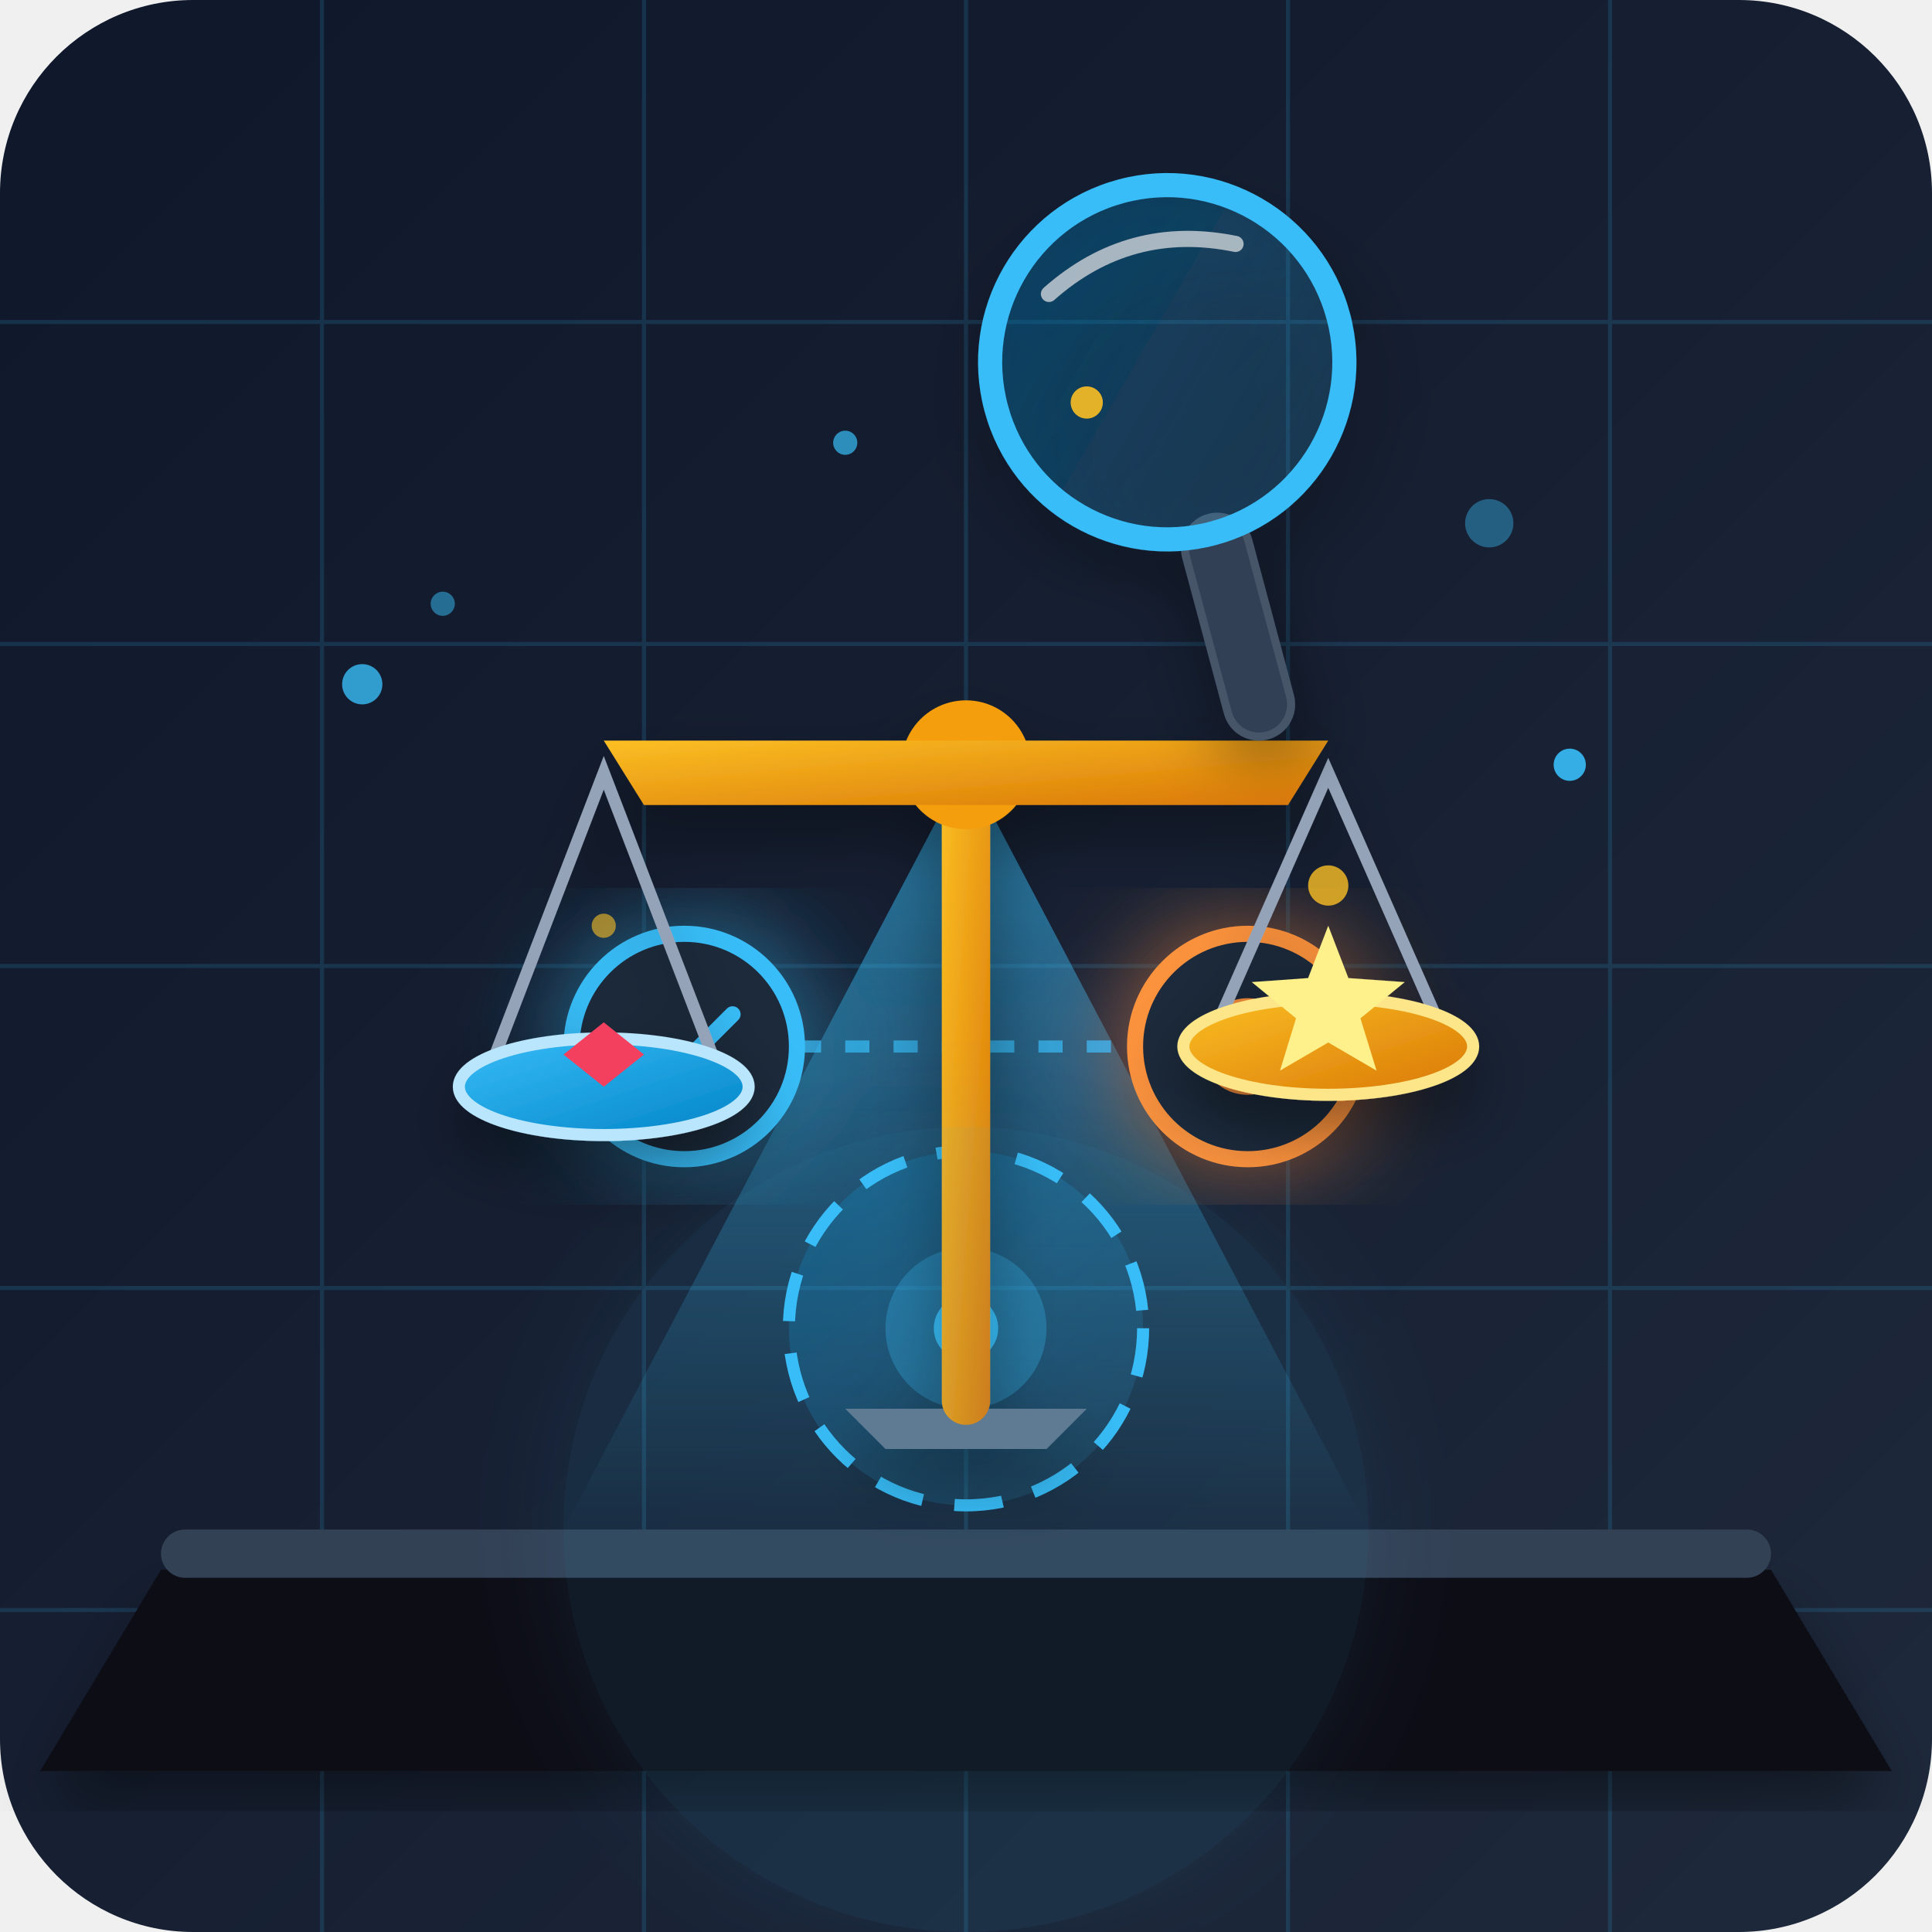
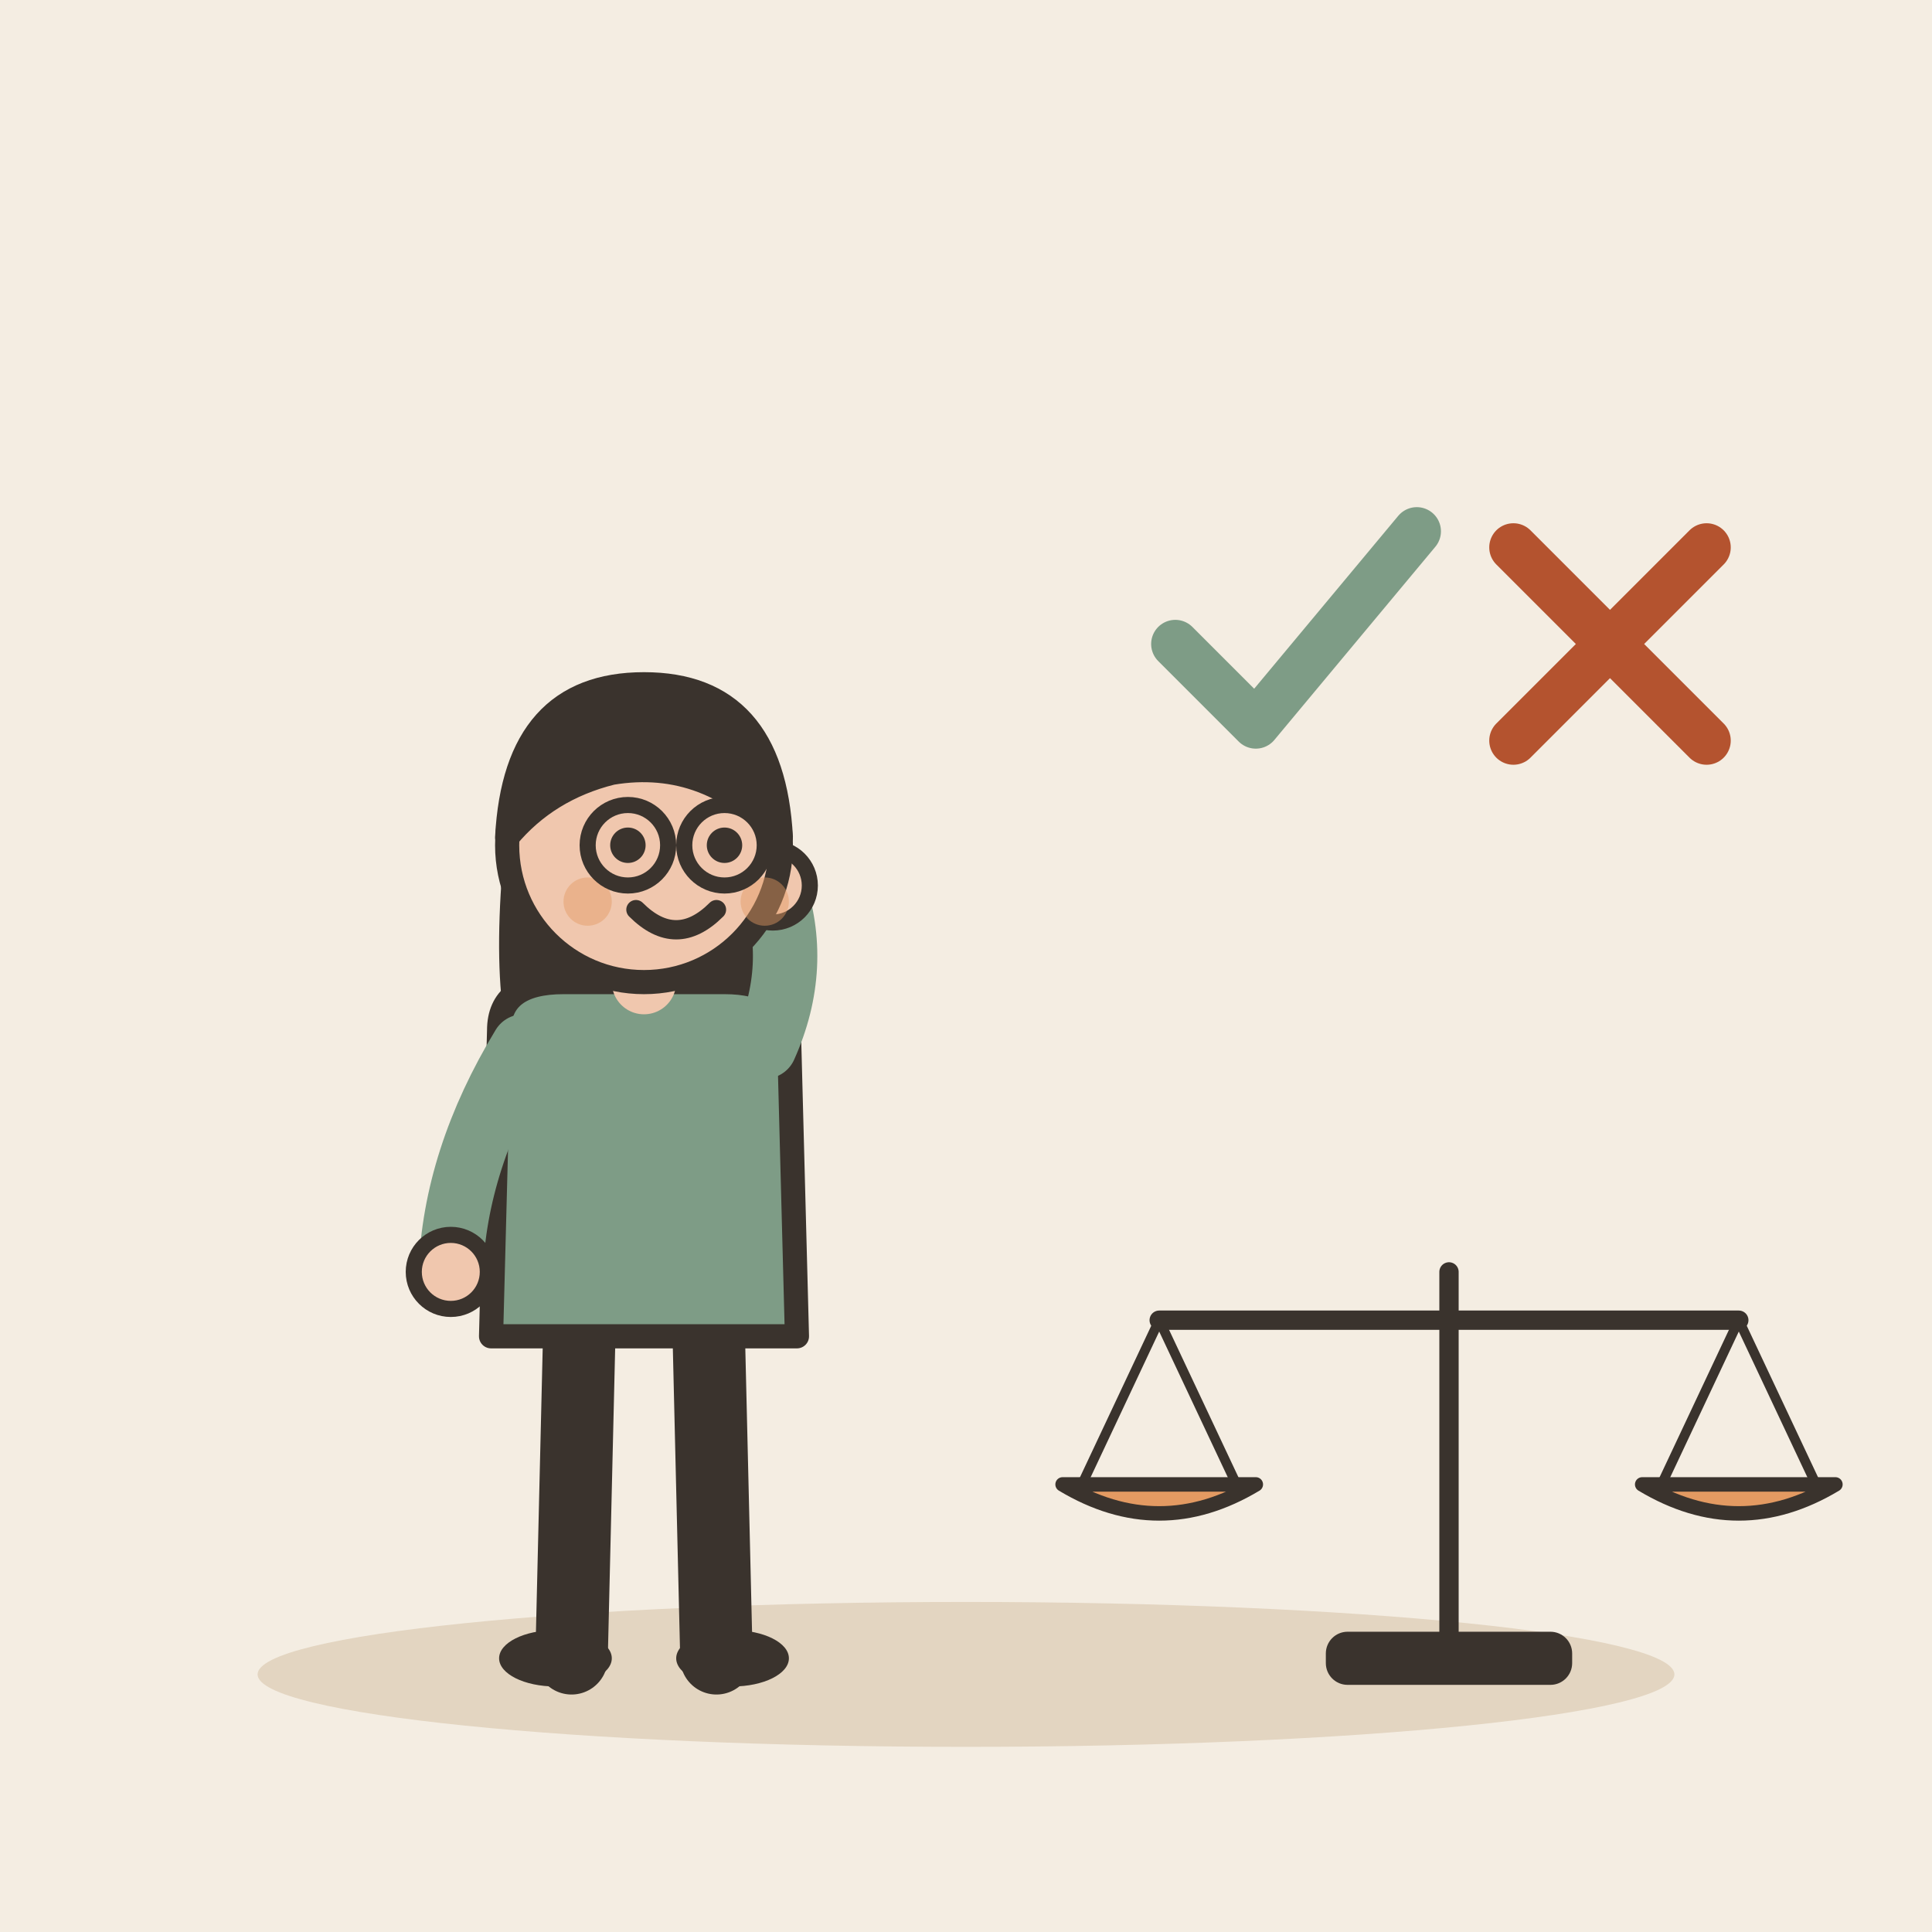
- <svg xmlns="http://www.w3.org/2000/svg" width="240" height="240" viewBox="0 0 240 240">
-   <defs>
-     <linearGradient id="bgGrad" x1="0%" y1="0%" x2="100%" y2="100%">
-       <stop offset="0%" stop-color="#0f172a" />
-       <stop offset="100%" stop-color="#1e293b" />
-     </linearGradient>
-     <linearGradient id="screenGrad" x1="0%" y1="0%" x2="100%" y2="100%">
-       <stop offset="0%" stop-color="#0284c7" stop-opacity="0.3" />
-       <stop offset="100%" stop-color="#38bdf8" stop-opacity="0.1" />
-     </linearGradient>
-     <linearGradient id="beamGrad" x1="50%" y1="0%" x2="50%" y2="100%">
-       <stop offset="0%" stop-color="#38bdf8" stop-opacity="0.6" />
-       <stop offset="100%" stop-color="#38bdf8" stop-opacity="0.0" />
-     </linearGradient>
-     <linearGradient id="goldGrad" x1="0%" y1="0%" x2="100%" y2="100%">
-       <stop offset="0%" stop-color="#fbbf24" />
-       <stop offset="100%" stop-color="#d97706" />
-     </linearGradient>
-     <linearGradient id="accentCyan" x1="0%" y1="0%" x2="100%" y2="100%">
-       <stop offset="0%" stop-color="#38bdf8" />
-       <stop offset="100%" stop-color="#0284c7" />
-     </linearGradient>
-     <filter id="softShadow" x="-20%" y="-20%" width="140%" height="140%">
-       <feDropShadow dx="0" dy="4" stdDeviation="4" flood-color="#000000" flood-opacity="0.4" />
-     </filter>
-     <filter id="glow" x="-20%" y="-20%" width="140%" height="140%">
-       <feGaussianBlur stdDeviation="6" result="blur" />
-       <feComposite in="SourceGraphic" in2="blur" operator="over" />
-     </filter>
-   </defs>
-   <rect width="240" height="240" rx="24" fill="url(#bgGrad)" />
-   <g opacity="0.15">
-     <path d="M0 40 H240 M0 80 H240 M0 120 H240 M0 160 H240 M0 200 H240" stroke="#38bdf8" stroke-width="0.5" />
-     <path d="M40 0 V240 M80 0 V240 M120 0 V240 M160 0 V240 M200 0 V240" stroke="#38bdf8" stroke-width="0.5" />
+ <svg xmlns="http://www.w3.org/2000/svg" viewBox="0 0 240 240" data-style="editorial">
+   <rect width="240" height="240" fill="#F4EDE2" />
+   <ellipse cx="120" cy="208" rx="88" ry="9" fill="#E3D5C1" />
+   <g transform="translate(80 206)">
+     <path d="M-8 -42L-9 0" stroke="#3A332D" stroke-width="9" stroke-linecap="round" fill="none" />
+     <path d="M8 -42L9 0" stroke="#3A332D" stroke-width="9" stroke-linecap="round" fill="none" />
+     <ellipse cx="-11" cy="0" rx="7" ry="3.5" fill="#3A332D" />
+     <ellipse cx="11" cy="0" rx="7" ry="3.5" fill="#3A332D" />
+     <path d="M-17 -104Q-20 -78 -14 -70L-6 -78L6 -78L14 -70Q20 -78 17 -104Z" fill="#3A332D" />
+     <path d="M-18 -78Q-18 -84 -10 -84L10 -84Q18 -84 18 -78L19 -40L-19 -40Z" fill="#7E9C86" stroke="#3A332D" stroke-width="3" stroke-linecap="round" stroke-linejoin="round" />
+     <path d="M-15 -76Q-23.5 -62 -24 -48" fill="none" stroke="#7E9C86" stroke-width="8" stroke-linecap="round" stroke-linejoin="round" />
+     <circle cx="-24" cy="-48" r="4.6" fill="#F0C7AE" stroke="#3A332D" stroke-linecap="round" stroke-linejoin="round" stroke-width="2" />
+     <path d="M15 -76Q19.5 -86 16 -96" fill="none" stroke="#7E9C86" stroke-width="8" stroke-linecap="round" stroke-linejoin="round" />
+     <circle cx="16" cy="-96" r="4.6" fill="#F0C7AE" stroke="#3A332D" stroke-linecap="round" stroke-linejoin="round" stroke-width="2" />
+     <path d="M0 -84L0 -88" stroke="#F0C7AE" stroke-width="8" stroke-linecap="round" fill="none" />
+     <circle cx="0" cy="-101" r="17" fill="#F0C7AE" stroke="#3A332D" stroke-width="3" stroke-linecap="round" stroke-linejoin="round" />
+     <path d="M-17 -102Q-16 -121 0 -121Q16 -121 17 -102Q8 -112 -4 -110Q-12 -108 -17 -102Z" fill="#3A332D" stroke="#3A332D" stroke-width="3" stroke-linecap="round" stroke-linejoin="round" />
+     <circle cx="-2" cy="-101" r="2.2" fill="#3A332D" />
+     <circle cx="10" cy="-101" r="2.2" fill="#3A332D" />
+     <path d="M-1 -93Q4 -88 9 -93" fill="none" stroke="#3A332D" stroke-width="2.4" stroke-linecap="round" stroke-linejoin="round" />
+     <circle cx="-7" cy="-94" r="3" fill="#E39A62" opacity="0.45" />
+     <circle cx="15" cy="-94" r="3" fill="#E39A62" opacity="0.45" />
+     <circle cx="-2" cy="-101" r="5" fill="none" stroke="#3A332D" stroke-linecap="round" stroke-linejoin="round" stroke-width="2" />
+     <circle cx="10" cy="-101" r="5" fill="none" stroke="#3A332D" stroke-linecap="round" stroke-linejoin="round" stroke-width="2" />
  </g>
-   <path d="M 20 195 L 220 195 L 235 220 L 5 220 Z" fill="#090d16" filter="url(#softShadow)" />
-   <rect x="20" y="190" width="200" height="6" rx="3" fill="#334155" />
-   <polygon points="120,95 70,190 170,190" fill="url(#beamGrad)" />
-   <g filter="url(#glow)">
-     <circle cx="85" cy="130" r="14" fill="#1e293b" stroke="#38bdf8" stroke-width="2" />
-     <path d="M79 130 L83 134 L91 126" stroke="#38bdf8" stroke-width="2" stroke-linecap="round" stroke-linejoin="round" fill="none" />
-     <circle cx="155" cy="130" r="14" fill="#1e293b" stroke="#fb923c" stroke-width="2" />
-     <circle cx="155" cy="130" r="6" fill="#fb923c" />
-     <path d="M99 130 H141" stroke="#38bdf8" stroke-width="1.5" stroke-dasharray="3 3" opacity="0.7" />
+   <g transform="translate(160 80)">
+     <path d="M-14 0l10 10l20 -24" fill="none" stroke="#7E9C86" stroke-width="6" stroke-linecap="round" stroke-linejoin="round" />
  </g>
-   <circle cx="120" cy="165" r="22" fill="url(#screenGrad)" stroke="#38bdf8" stroke-width="1.5" stroke-dasharray="6 4" />
-   <circle cx="120" cy="165" r="10" fill="#38bdf8" opacity="0.3" />
-   <circle cx="120" cy="165" r="4" fill="#38bdf8" />
-   <g transform="translate(0, -10)" filter="url(#softShadow)">
-     <path d="M 105 185 L 135 185 L 130 190 L 110 190 Z" fill="#64748b" />
-     <rect x="117" y="105" width="6" height="82" rx="3" fill="url(#goldGrad)" />
-     <circle cx="120" cy="105" r="8" fill="#f59e0b" />
-     <path d="M 75 102 L 165 102 L 160 110 L 80 110 Z" fill="url(#goldGrad)" rx="2" />
-     <path d="M 75 106 L 60 145 H 90 Z" fill="none" stroke="#94a3b8" stroke-width="1.5" />
-     <ellipse cx="75" cy="145" rx="18" ry="6" fill="url(#accentCyan)" stroke="#bae6fd" stroke-width="1.5" />
-     <path d="M 70 141 L 75 137 L 80 141 L 75 145 Z" fill="#f43f5e" />
-     <path d="M 165 106 L 150 140 H 180 Z" fill="none" stroke="#94a3b8" stroke-width="1.5" />
-     <ellipse cx="165" cy="140" rx="18" ry="6" fill="url(#goldGrad)" stroke="#fde68a" stroke-width="1.5" />
-     <path d="M 165 125 L 167.5 131.5 L 174.5 132 L 169 136.5 L 171 143 L 165 139.5 L 159 143 L 161 136.5 L 155.5 132 L 162.5 131.5 Z" fill="#fef08a" />
+   <g transform="translate(200 80)">
+     <path d="M-12 -12L12 12M12 -12L-12 12" fill="none" stroke="#B4532F" stroke-width="6" stroke-linecap="round" stroke-linejoin="round" />
  </g>
-   <g transform="translate(145, 45) rotate(-15)" filter="url(#softShadow)">
-     <rect x="-4" y="20" width="8" height="28" rx="4" fill="#334155" stroke="#475569" stroke-width="1" />
-     <circle cx="0" cy="0" r="22" fill="url(#screenGrad)" stroke="#38bdf8" stroke-width="3" />
-     <path d="M -12 -12 Q 0 -18 12 -12" stroke="#ffffff" stroke-width="2" stroke-linecap="round" fill="none" opacity="0.6" />
+   <g transform="translate(180 206) scale(0.6 0.6)">
+     <path d="M0 0L0 -80" stroke="#3A332D" stroke-width="4" stroke-linecap="round" fill="none" />
+     <path d="M-60 -70L60 -70" stroke="#3A332D" stroke-width="4" stroke-linecap="round" fill="none" />
+     <path d="M-60 -70L-76 -36" stroke="#3A332D" stroke-width="2" stroke-linecap="round" fill="none" />
+     <path d="M-60 -70L-44 -36" stroke="#3A332D" stroke-width="2" stroke-linecap="round" fill="none" />
+     <path d="M60 -70L44 -36" stroke="#3A332D" stroke-width="2" stroke-linecap="round" fill="none" />
+     <path d="M60 -70L76 -36" stroke="#3A332D" stroke-width="2" stroke-linecap="round" fill="none" />
+     <path d="M-80 -36Q-60 -24 -40 -36Z" fill="#E39A62" stroke="#3A332D" stroke-width="3" stroke-linecap="round" stroke-linejoin="round" />
+     <path d="M40 -36Q60 -24 80 -36Z" fill="#E39A62" stroke="#3A332D" stroke-width="3" stroke-linecap="round" stroke-linejoin="round" />
+     <rect x="-24" y="-4" width="48" height="8" rx="3" fill="#3A332D" stroke="#3A332D" stroke-width="3" stroke-linecap="round" stroke-linejoin="round" />
  </g>
-   <g fill="#38bdf8">
-     <circle cx="45" cy="85" r="2.5" opacity="0.8" />
-     <circle cx="55" cy="75" r="1.5" opacity="0.5" />
-     <circle cx="195" cy="95" r="2" opacity="0.9" />
-     <circle cx="185" cy="65" r="3" opacity="0.4" />
-     <circle cx="105" cy="55" r="1.5" opacity="0.7" />
-   </g>
-   <g fill="#fbbf24">
-     <circle cx="135" cy="50" r="2" opacity="0.9" />
-     <circle cx="75" cy="115" r="1.5" opacity="0.6" />
-     <circle cx="165" cy="110" r="2.5" opacity="0.8" />
-   </g>
-   <circle cx="120" cy="190" r="50" fill="#38bdf8" opacity="0.08" filter="url(#glow)" />
</svg>
